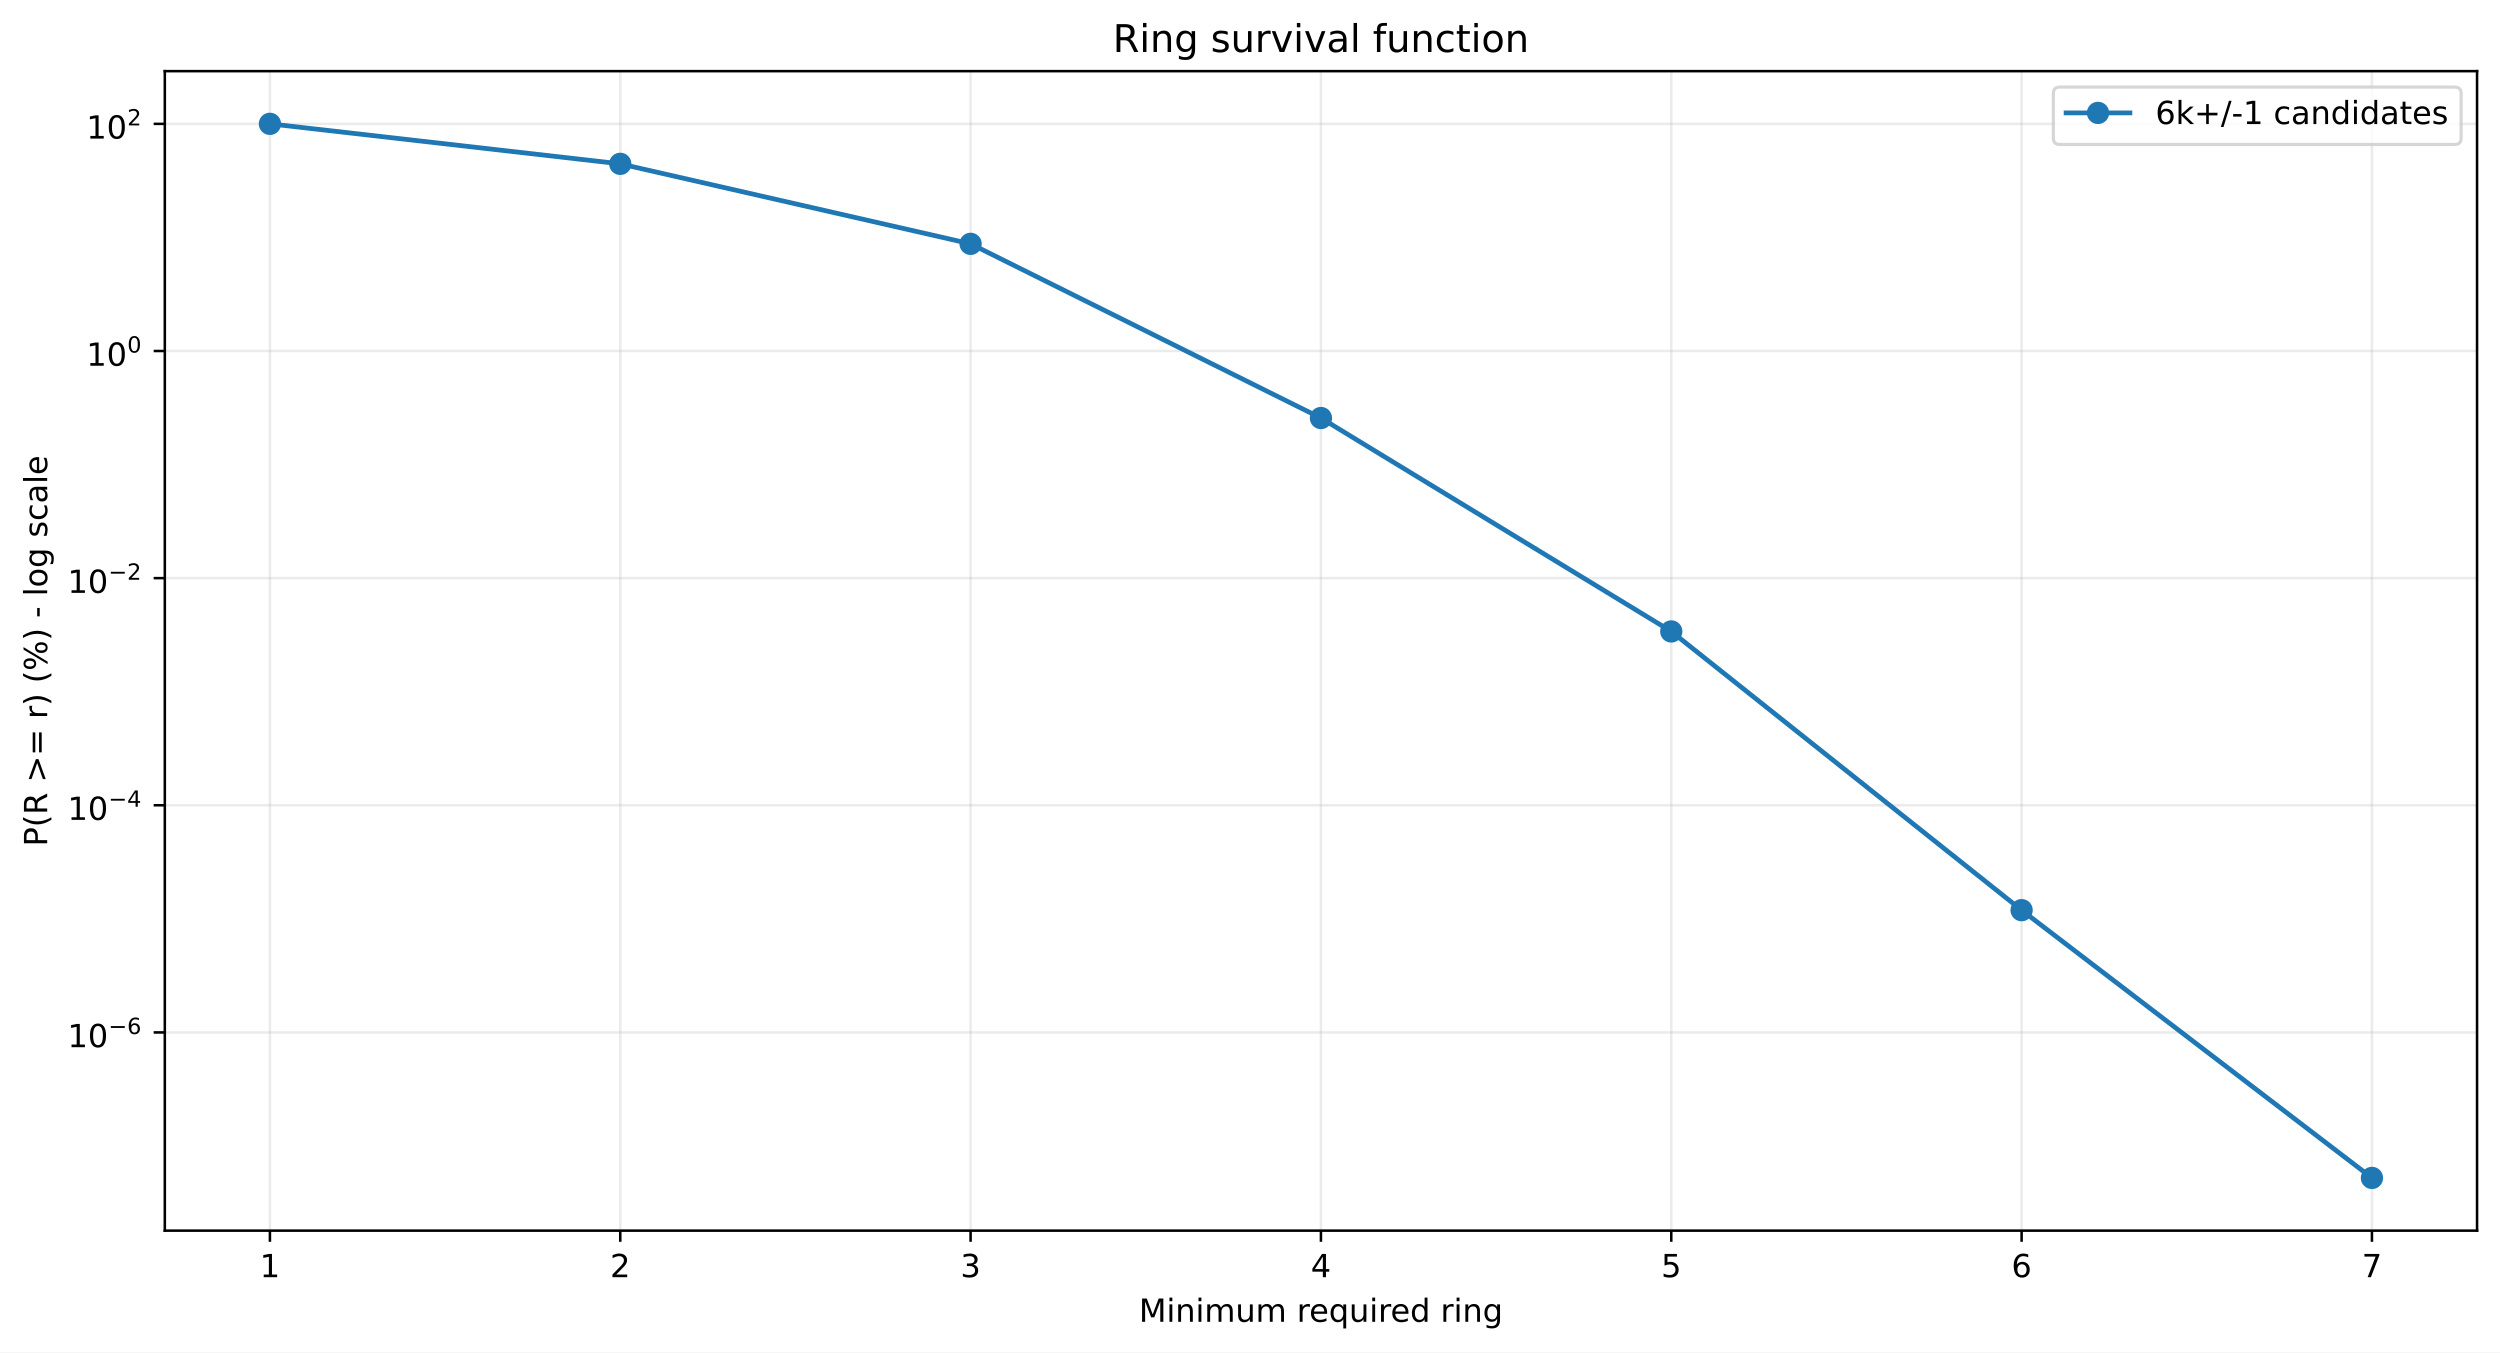
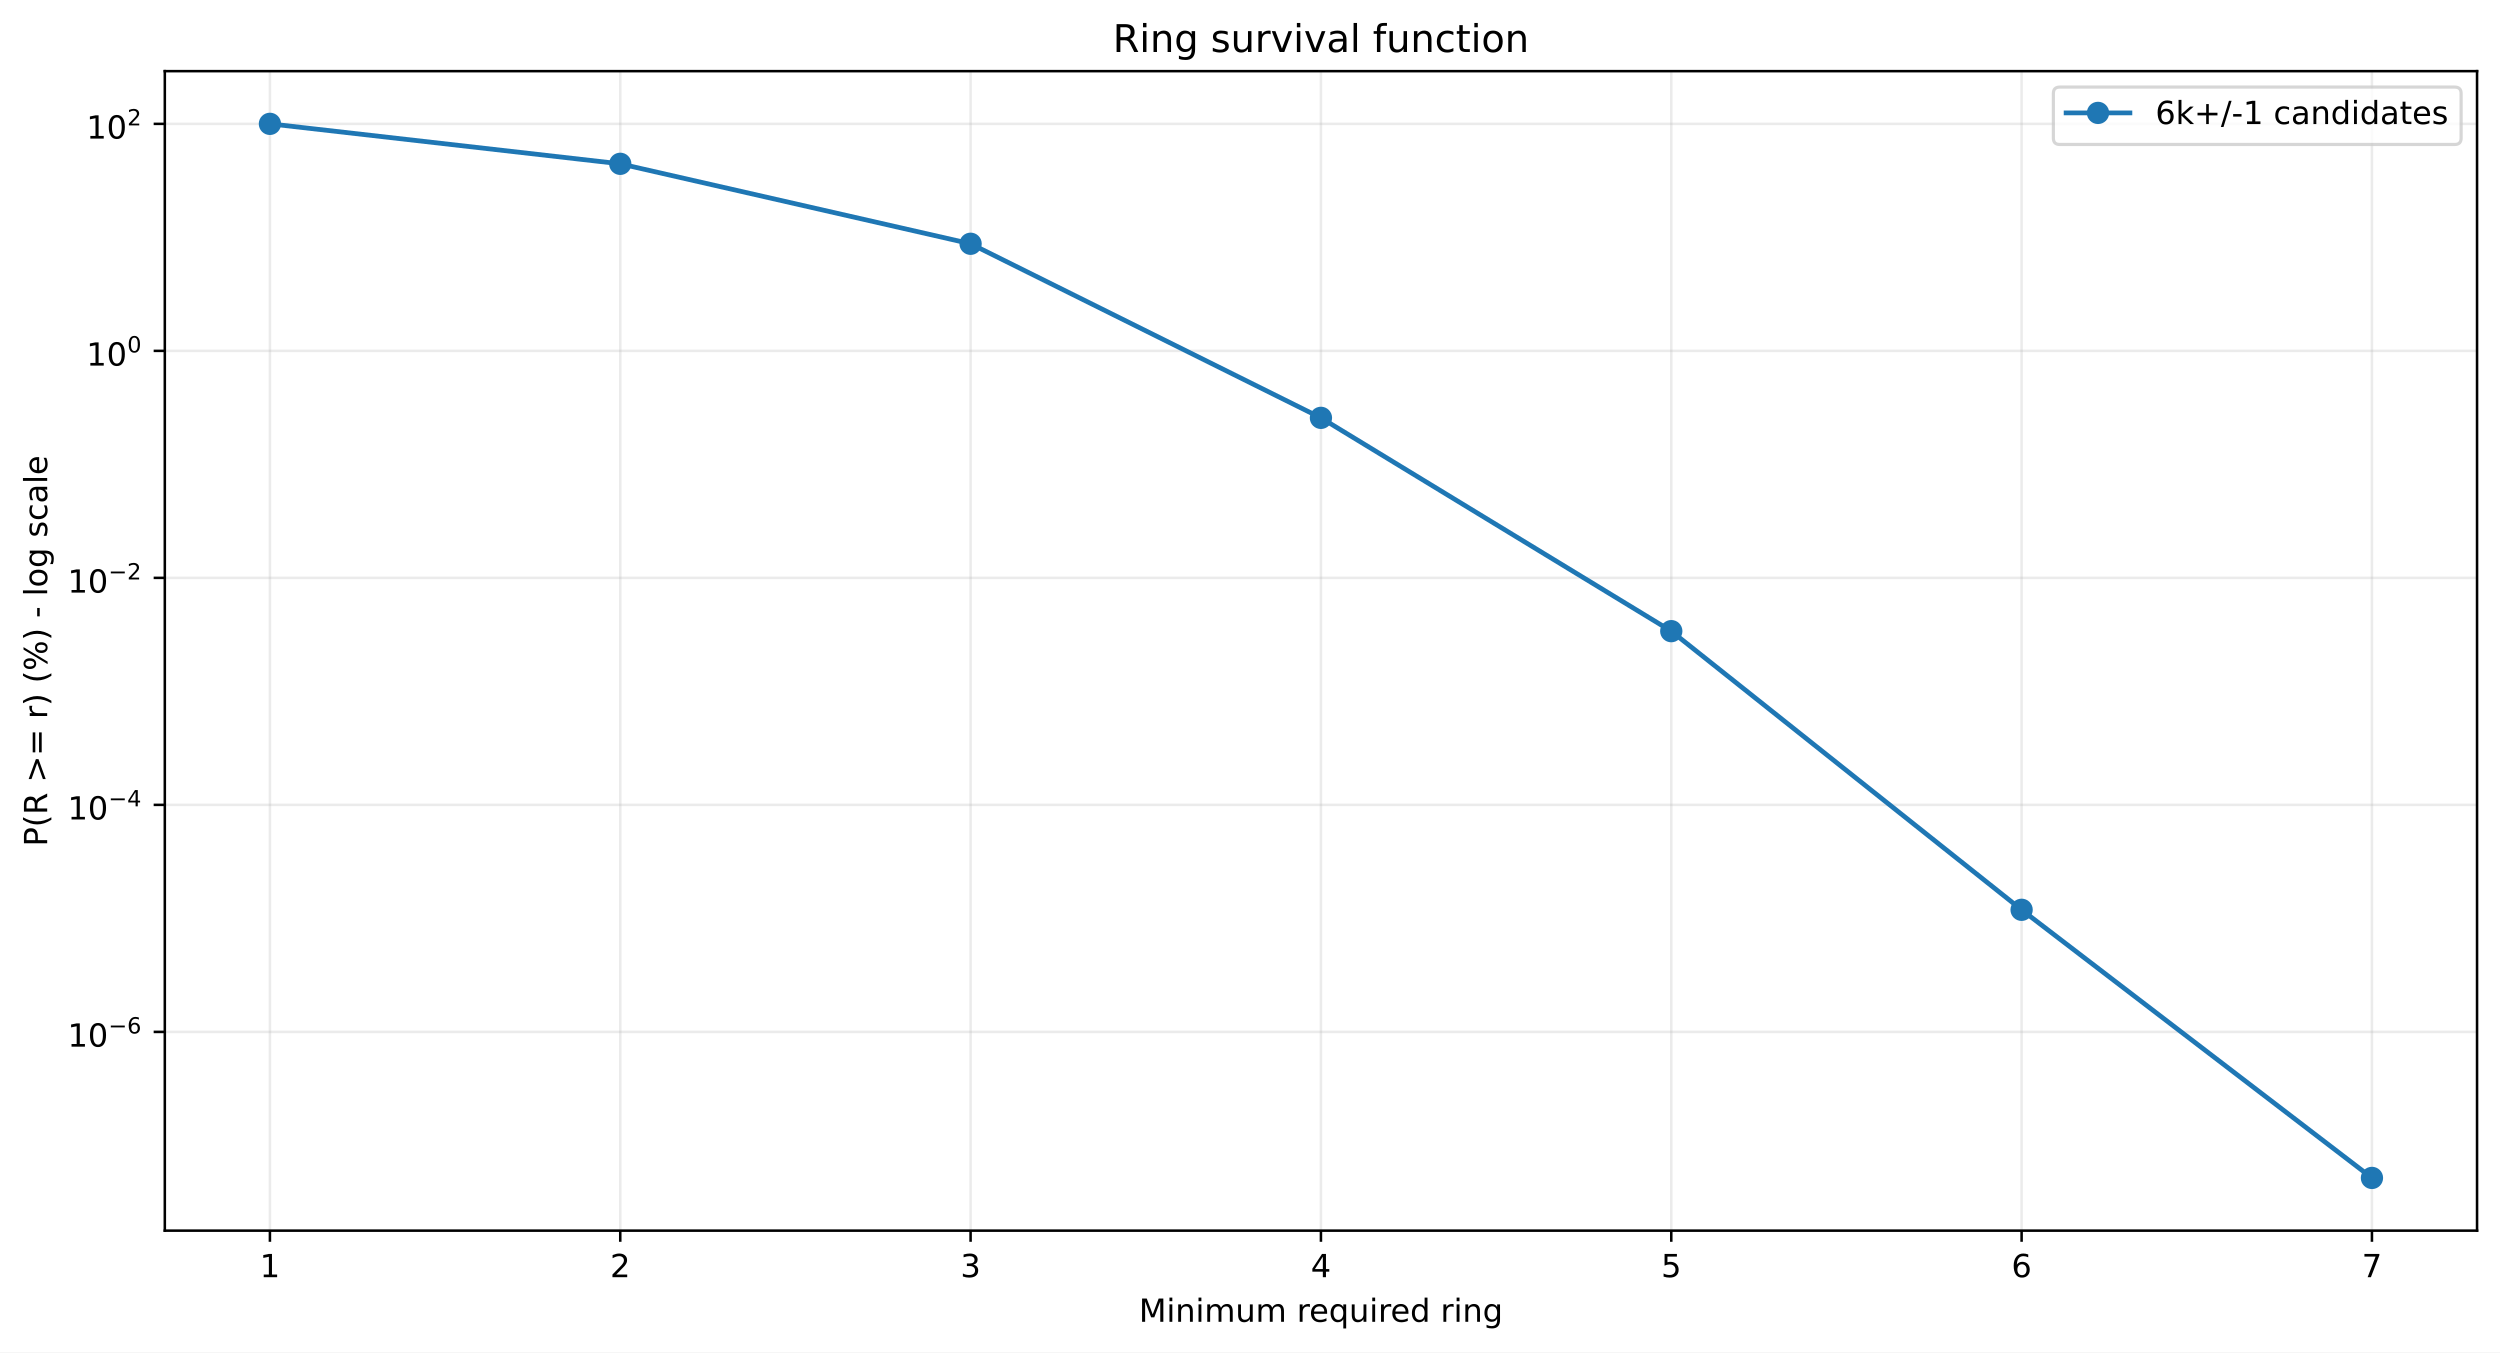
<svg xmlns="http://www.w3.org/2000/svg" xmlns:xlink="http://www.w3.org/1999/xlink" width="784.218pt" height="424.237pt" viewBox="0 0 784.218 424.237" version="1.1">
  <defs>
    <style type="text/css">*{stroke-linejoin: round; stroke-linecap: butt}</style>
  </defs>
  <g id="figure_1">
    <g id="patch_1">
      <path d="M 0 424.237  L 784.218 424.237  L 784.218 0  L 0 0  z " style="fill: #ffffff" />
    </g>
    <g id="axes_1">
      <g id="patch_2">
        <path d="M 51.701 386.036  L 777.018 386.036  L 777.018 22.318  L 51.701 22.318  z " style="fill: #ffffff" />
      </g>
      <g id="matplotlib.axis_1">
        <g id="xtick_1">
          <g id="line2d_1">
-             <path d="M 84.67 386.036  L 84.67 22.318  " clip-path="url(#p060fd93283)" style="fill: none; stroke: #b0b0b0; stroke-opacity: 0.25; stroke-width: 0.8; stroke-linecap: square" />
+             <path d="M 84.67 386.036  L 84.67 22.318  " clip-path="url(#pa6b43a6f61)" style="fill: none; stroke: #b0b0b0; stroke-opacity: 0.25; stroke-width: 0.8; stroke-linecap: square" />
          </g>
          <g id="line2d_2">
            <defs>
-               <path id="mb13bc6199c" d="M 0 0  L 0 3.5  " style="stroke: #000000; stroke-width: 0.8" />
+               <path id="mc4dcade155" d="M 0 0  L 0 3.5  " style="stroke: #000000; stroke-width: 0.8" />
            </defs>
            <g>
-               <use xlink:href="#mb13bc6199c" x="84.67" y="386.036" style="stroke: #000000; stroke-width: 0.8" />
+               <use xlink:href="#mc4dcade155" x="84.67" y="386.036" style="stroke: #000000; stroke-width: 0.8" />
            </g>
          </g>
          <g id="text_1">
            <g transform="translate(81.48852 400.6334) scale(0.1 -0.1)">
              <defs>
                <path id="DejaVuSans-14" d="M 794 531  L 1825 531  L 1825 4091  L 703 3866  L 703 4441  L 1819 4666  L 2450 4666  L 2450 531  L 3481 531  L 3481 0  L 794 0  L 794 531  z " transform="scale(0.015625)" />
              </defs>
              <use xlink:href="#DejaVuSans-14" />
            </g>
          </g>
        </g>
        <g id="xtick_2">
          <g id="line2d_3">
-             <path d="M 194.566 386.036  L 194.566 22.318  " clip-path="url(#p060fd93283)" style="fill: none; stroke: #b0b0b0; stroke-opacity: 0.25; stroke-width: 0.8; stroke-linecap: square" />
+             <path d="M 194.566 386.036  L 194.566 22.318  " clip-path="url(#pa6b43a6f61)" style="fill: none; stroke: #b0b0b0; stroke-opacity: 0.25; stroke-width: 0.8; stroke-linecap: square" />
          </g>
          <g id="line2d_4">
            <g>
-               <use xlink:href="#mb13bc6199c" x="194.566" y="386.036" style="stroke: #000000; stroke-width: 0.8" />
+               <use xlink:href="#mc4dcade155" x="194.566" y="386.036" style="stroke: #000000; stroke-width: 0.8" />
            </g>
          </g>
          <g id="text_2">
            <g transform="translate(191.3851 400.6334) scale(0.1 -0.1)">
              <defs>
                <path id="DejaVuSans-15" d="M 1228 531  L 3431 531  L 3431 0  L 469 0  L 469 531  Q 828 903 1448 1529  Q 2069 2156 2228 2338  Q 2531 2678 2651 2914  Q 2772 3150 2772 3378  Q 2772 3750 2511 3984  Q 2250 4219 1831 4219  Q 1534 4219 1204 4116  Q 875 4013 500 3803  L 500 4441  Q 881 4594 1212 4672  Q 1544 4750 1819 4750  Q 2544 4750 2975 4387  Q 3406 4025 3406 3419  Q 3406 3131 3298 2873  Q 3191 2616 2906 2266  Q 2828 2175 2409 1742  Q 1991 1309 1228 531  z " transform="scale(0.015625)" />
              </defs>
              <use xlink:href="#DejaVuSans-15" />
            </g>
          </g>
        </g>
        <g id="xtick_3">
          <g id="line2d_5">
-             <path d="M 304.463 386.036  L 304.463 22.318  " clip-path="url(#p060fd93283)" style="fill: none; stroke: #b0b0b0; stroke-opacity: 0.25; stroke-width: 0.8; stroke-linecap: square" />
+             <path d="M 304.463 386.036  L 304.463 22.318  " clip-path="url(#pa6b43a6f61)" style="fill: none; stroke: #b0b0b0; stroke-opacity: 0.25; stroke-width: 0.8; stroke-linecap: square" />
          </g>
          <g id="line2d_6">
            <g>
-               <use xlink:href="#mb13bc6199c" x="304.463" y="386.036" style="stroke: #000000; stroke-width: 0.8" />
+               <use xlink:href="#mc4dcade155" x="304.463" y="386.036" style="stroke: #000000; stroke-width: 0.8" />
            </g>
          </g>
          <g id="text_3">
            <g transform="translate(301.2817 400.6334) scale(0.1 -0.1)">
              <defs>
                <path id="DejaVuSans-16" d="M 2597 2516  Q 3050 2419 3304 2112  Q 3559 1806 3559 1356  Q 3559 666 3084 287  Q 2609 -91 1734 -91  Q 1441 -91 1130 -33  Q 819 25 488 141  L 488 750  Q 750 597 1062 519  Q 1375 441 1716 441  Q 2309 441 2620 675  Q 2931 909 2931 1356  Q 2931 1769 2642 2001  Q 2353 2234 1838 2234  L 1294 2234  L 1294 2753  L 1863 2753  Q 2328 2753 2575 2939  Q 2822 3125 2822 3475  Q 2822 3834 2567 4026  Q 2313 4219 1838 4219  Q 1578 4219 1281 4162  Q 984 4106 628 3988  L 628 4550  Q 988 4650 1302 4700  Q 1616 4750 1894 4750  Q 2613 4750 3031 4423  Q 3450 4097 3450 3541  Q 3450 3153 3228 2886  Q 3006 2619 2597 2516  z " transform="scale(0.015625)" />
              </defs>
              <use xlink:href="#DejaVuSans-16" />
            </g>
          </g>
        </g>
        <g id="xtick_4">
          <g id="line2d_7">
-             <path d="M 414.36 386.036  L 414.36 22.318  " clip-path="url(#p060fd93283)" style="fill: none; stroke: #b0b0b0; stroke-opacity: 0.25; stroke-width: 0.8; stroke-linecap: square" />
+             <path d="M 414.36 386.036  L 414.36 22.318  " clip-path="url(#pa6b43a6f61)" style="fill: none; stroke: #b0b0b0; stroke-opacity: 0.25; stroke-width: 0.8; stroke-linecap: square" />
          </g>
          <g id="line2d_8">
            <g>
-               <use xlink:href="#mb13bc6199c" x="414.36" y="386.036" style="stroke: #000000; stroke-width: 0.8" />
+               <use xlink:href="#mc4dcade155" x="414.36" y="386.036" style="stroke: #000000; stroke-width: 0.8" />
            </g>
          </g>
          <g id="text_4">
            <g transform="translate(411.1784 400.6334) scale(0.1 -0.1)">
              <defs>
                <path id="DejaVuSans-17" d="M 2419 4116  L 825 1625  L 2419 1625  L 2419 4116  z M 2253 4666  L 3047 4666  L 3047 1625  L 3713 1625  L 3713 1100  L 3047 1100  L 3047 0  L 2419 0  L 2419 1100  L 313 1100  L 313 1709  L 2253 4666  z " transform="scale(0.015625)" />
              </defs>
              <use xlink:href="#DejaVuSans-17" />
            </g>
          </g>
        </g>
        <g id="xtick_5">
          <g id="line2d_9">
-             <path d="M 524.256 386.036  L 524.256 22.318  " clip-path="url(#p060fd93283)" style="fill: none; stroke: #b0b0b0; stroke-opacity: 0.25; stroke-width: 0.8; stroke-linecap: square" />
+             <path d="M 524.256 386.036  L 524.256 22.318  " clip-path="url(#pa6b43a6f61)" style="fill: none; stroke: #b0b0b0; stroke-opacity: 0.25; stroke-width: 0.8; stroke-linecap: square" />
          </g>
          <g id="line2d_10">
            <g>
-               <use xlink:href="#mb13bc6199c" x="524.256" y="386.036" style="stroke: #000000; stroke-width: 0.8" />
+               <use xlink:href="#mc4dcade155" x="524.256" y="386.036" style="stroke: #000000; stroke-width: 0.8" />
            </g>
          </g>
          <g id="text_5">
            <g transform="translate(521.075 400.6334) scale(0.1 -0.1)">
              <defs>
                <path id="DejaVuSans-18" d="M 691 4666  L 3169 4666  L 3169 4134  L 1269 4134  L 1269 2991  Q 1406 3038 1543 3061  Q 1681 3084 1819 3084  Q 2600 3084 3056 2656  Q 3513 2228 3513 1497  Q 3513 744 3044 326  Q 2575 -91 1722 -91  Q 1428 -91 1123 -41  Q 819 9 494 109  L 494 744  Q 775 591 1075 516  Q 1375 441 1709 441  Q 2250 441 2565 725  Q 2881 1009 2881 1497  Q 2881 1984 2565 2268  Q 2250 2553 1709 2553  Q 1456 2553 1204 2497  Q 953 2441 691 2322  L 691 4666  z " transform="scale(0.015625)" />
              </defs>
              <use xlink:href="#DejaVuSans-18" />
            </g>
          </g>
        </g>
        <g id="xtick_6">
          <g id="line2d_11">
-             <path d="M 634.153 386.036  L 634.153 22.318  " clip-path="url(#p060fd93283)" style="fill: none; stroke: #b0b0b0; stroke-opacity: 0.25; stroke-width: 0.8; stroke-linecap: square" />
+             <path d="M 634.153 386.036  L 634.153 22.318  " clip-path="url(#pa6b43a6f61)" style="fill: none; stroke: #b0b0b0; stroke-opacity: 0.25; stroke-width: 0.8; stroke-linecap: square" />
          </g>
          <g id="line2d_12">
            <g>
-               <use xlink:href="#mb13bc6199c" x="634.153" y="386.036" style="stroke: #000000; stroke-width: 0.8" />
+               <use xlink:href="#mc4dcade155" x="634.153" y="386.036" style="stroke: #000000; stroke-width: 0.8" />
            </g>
          </g>
          <g id="text_6">
            <g transform="translate(630.9716 400.6334) scale(0.1 -0.1)">
              <defs>
                <path id="DejaVuSans-19" d="M 2113 2584  Q 1688 2584 1439 2293  Q 1191 2003 1191 1497  Q 1191 994 1439 701  Q 1688 409 2113 409  Q 2538 409 2786 701  Q 3034 994 3034 1497  Q 3034 2003 2786 2293  Q 2538 2584 2113 2584  z M 3366 4563  L 3366 3988  Q 3128 4100 2886 4159  Q 2644 4219 2406 4219  Q 1781 4219 1451 3797  Q 1122 3375 1075 2522  Q 1259 2794 1537 2939  Q 1816 3084 2150 3084  Q 2853 3084 3261 2657  Q 3669 2231 3669 1497  Q 3669 778 3244 343  Q 2819 -91 2113 -91  Q 1303 -91 875 529  Q 447 1150 447 2328  Q 447 3434 972 4092  Q 1497 4750 2381 4750  Q 2619 4750 2861 4703  Q 3103 4656 3366 4563  z " transform="scale(0.015625)" />
              </defs>
              <use xlink:href="#DejaVuSans-19" />
            </g>
          </g>
        </g>
        <g id="xtick_7">
          <g id="line2d_13">
-             <path d="M 744.049 386.036  L 744.049 22.318  " clip-path="url(#p060fd93283)" style="fill: none; stroke: #b0b0b0; stroke-opacity: 0.25; stroke-width: 0.8; stroke-linecap: square" />
+             <path d="M 744.049 386.036  L 744.049 22.318  " clip-path="url(#pa6b43a6f61)" style="fill: none; stroke: #b0b0b0; stroke-opacity: 0.25; stroke-width: 0.8; stroke-linecap: square" />
          </g>
          <g id="line2d_14">
            <g>
-               <use xlink:href="#mb13bc6199c" x="744.049" y="386.036" style="stroke: #000000; stroke-width: 0.8" />
+               <use xlink:href="#mc4dcade155" x="744.049" y="386.036" style="stroke: #000000; stroke-width: 0.8" />
            </g>
          </g>
          <g id="text_7">
            <g transform="translate(740.8682 400.6334) scale(0.1 -0.1)">
              <defs>
                <path id="DejaVuSans-1a" d="M 525 4666  L 3525 4666  L 3525 4397  L 1831 0  L 1172 0  L 2766 4134  L 525 4134  L 525 4666  z " transform="scale(0.015625)" />
              </defs>
              <use xlink:href="#DejaVuSans-1a" />
            </g>
          </g>
        </g>
        <g id="text_8">
          <g transform="translate(357.2737 414.6342) scale(0.1 -0.1)">
            <defs>
              <path id="DejaVuSans-30" d="M 628 4666  L 1569 4666  L 2759 1491  L 3956 4666  L 4897 4666  L 4897 0  L 4281 0  L 4281 4097  L 3078 897  L 2444 897  L 1241 4097  L 1241 0  L 628 0  L 628 4666  z " transform="scale(0.015625)" />
              <path id="DejaVuSans-4c" d="M 603 3500  L 1178 3500  L 1178 0  L 603 0  L 603 3500  z M 603 4863  L 1178 4863  L 1178 4134  L 603 4134  L 603 4863  z " transform="scale(0.015625)" />
              <path id="DejaVuSans-51" d="M 3513 2113  L 3513 0  L 2938 0  L 2938 2094  Q 2938 2591 2744 2837  Q 2550 3084 2163 3084  Q 1697 3084 1428 2787  Q 1159 2491 1159 1978  L 1159 0  L 581 0  L 581 3500  L 1159 3500  L 1159 2956  Q 1366 3272 1645 3428  Q 1925 3584 2291 3584  Q 2894 3584 3203 3211  Q 3513 2838 3513 2113  z " transform="scale(0.015625)" />
              <path id="DejaVuSans-50" d="M 3328 2828  Q 3544 3216 3844 3400  Q 4144 3584 4550 3584  Q 5097 3584 5394 3201  Q 5691 2819 5691 2113  L 5691 0  L 5113 0  L 5113 2094  Q 5113 2597 4934 2840  Q 4756 3084 4391 3084  Q 3944 3084 3684 2787  Q 3425 2491 3425 1978  L 3425 0  L 2847 0  L 2847 2094  Q 2847 2600 2669 2842  Q 2491 3084 2119 3084  Q 1678 3084 1418 2786  Q 1159 2488 1159 1978  L 1159 0  L 581 0  L 581 3500  L 1159 3500  L 1159 2956  Q 1356 3278 1631 3431  Q 1906 3584 2284 3584  Q 2666 3584 2933 3390  Q 3200 3197 3328 2828  z " transform="scale(0.015625)" />
              <path id="DejaVuSans-58" d="M 544 1381  L 544 3500  L 1119 3500  L 1119 1403  Q 1119 906 1312 657  Q 1506 409 1894 409  Q 2359 409 2629 706  Q 2900 1003 2900 1516  L 2900 3500  L 3475 3500  L 3475 0  L 2900 0  L 2900 538  Q 2691 219 2414 64  Q 2138 -91 1772 -91  Q 1169 -91 856 284  Q 544 659 544 1381  z M 1991 3584  L 1991 3584  z " transform="scale(0.015625)" />
              <path id="DejaVuSans-3" transform="scale(0.015625)" />
              <path id="DejaVuSans-55" d="M 2631 2963  Q 2534 3019 2420 3045  Q 2306 3072 2169 3072  Q 1681 3072 1420 2755  Q 1159 2438 1159 1844  L 1159 0  L 581 0  L 581 3500  L 1159 3500  L 1159 2956  Q 1341 3275 1631 3429  Q 1922 3584 2338 3584  Q 2397 3584 2469 3576  Q 2541 3569 2628 3553  L 2631 2963  z " transform="scale(0.015625)" />
              <path id="DejaVuSans-48" d="M 3597 1894  L 3597 1613  L 953 1613  Q 991 1019 1311 708  Q 1631 397 2203 397  Q 2534 397 2845 478  Q 3156 559 3463 722  L 3463 178  Q 3153 47 2828 -22  Q 2503 -91 2169 -91  Q 1331 -91 842 396  Q 353 884 353 1716  Q 353 2575 817 3079  Q 1281 3584 2069 3584  Q 2775 3584 3186 3129  Q 3597 2675 3597 1894  z M 3022 2063  Q 3016 2534 2758 2815  Q 2500 3097 2075 3097  Q 1594 3097 1305 2825  Q 1016 2553 972 2059  L 3022 2063  z " transform="scale(0.015625)" />
              <path id="DejaVuSans-54" d="M 947 1747  Q 947 1113 1208 752  Q 1469 391 1925 391  Q 2381 391 2643 752  Q 2906 1113 2906 1747  Q 2906 2381 2643 2742  Q 2381 3103 1925 3103  Q 1469 3103 1208 2742  Q 947 2381 947 1747  z M 2906 525  Q 2725 213 2448 61  Q 2172 -91 1784 -91  Q 1150 -91 751 415  Q 353 922 353 1747  Q 353 2572 751 3078  Q 1150 3584 1784 3584  Q 2172 3584 2448 3432  Q 2725 3281 2906 2969  L 2906 3500  L 3481 3500  L 3481 -1331  L 2906 -1331  L 2906 525  z " transform="scale(0.015625)" />
              <path id="DejaVuSans-47" d="M 2906 2969  L 2906 4863  L 3481 4863  L 3481 0  L 2906 0  L 2906 525  Q 2725 213 2448 61  Q 2172 -91 1784 -91  Q 1150 -91 751 415  Q 353 922 353 1747  Q 353 2572 751 3078  Q 1150 3584 1784 3584  Q 2172 3584 2448 3432  Q 2725 3281 2906 2969  z M 947 1747  Q 947 1113 1208 752  Q 1469 391 1925 391  Q 2381 391 2643 752  Q 2906 1113 2906 1747  Q 2906 2381 2643 2742  Q 2381 3103 1925 3103  Q 1469 3103 1208 2742  Q 947 2381 947 1747  z " transform="scale(0.015625)" />
              <path id="DejaVuSans-4a" d="M 2906 1791  Q 2906 2416 2648 2759  Q 2391 3103 1925 3103  Q 1463 3103 1205 2759  Q 947 2416 947 1791  Q 947 1169 1205 825  Q 1463 481 1925 481  Q 2391 481 2648 825  Q 2906 1169 2906 1791  z M 3481 434  Q 3481 -459 3084 -895  Q 2688 -1331 1869 -1331  Q 1566 -1331 1297 -1286  Q 1028 -1241 775 -1147  L 775 -588  Q 1028 -725 1275 -790  Q 1522 -856 1778 -856  Q 2344 -856 2625 -561  Q 2906 -266 2906 331  L 2906 616  Q 2728 306 2450 153  Q 2172 0 1784 0  Q 1141 0 747 490  Q 353 981 353 1791  Q 353 2603 747 3093  Q 1141 3584 1784 3584  Q 2172 3584 2450 3431  Q 2728 3278 2906 2969  L 2906 3500  L 3481 3500  L 3481 434  z " transform="scale(0.015625)" />
            </defs>
            <use xlink:href="#DejaVuSans-30" />
            <use xlink:href="#DejaVuSans-4c" transform="translate(86.28125 0)" />
            <use xlink:href="#DejaVuSans-51" transform="translate(114.0625 0)" />
            <use xlink:href="#DejaVuSans-4c" transform="translate(177.4375 0)" />
            <use xlink:href="#DejaVuSans-50" transform="translate(205.2188 0)" />
            <use xlink:href="#DejaVuSans-58" transform="translate(302.625 0)" />
            <use xlink:href="#DejaVuSans-50" transform="translate(366 0)" />
            <use xlink:href="#DejaVuSans-3" transform="translate(463.4062 0)" />
            <use xlink:href="#DejaVuSans-55" transform="translate(495.1875 0)" />
            <use xlink:href="#DejaVuSans-48" transform="translate(534.0938 0)" />
            <use xlink:href="#DejaVuSans-54" transform="translate(595.625 0)" />
            <use xlink:href="#DejaVuSans-58" transform="translate(659.1094 0)" />
            <use xlink:href="#DejaVuSans-4c" transform="translate(722.4844 0)" />
            <use xlink:href="#DejaVuSans-55" transform="translate(750.2656 0)" />
            <use xlink:href="#DejaVuSans-48" transform="translate(789.1719 0)" />
            <use xlink:href="#DejaVuSans-47" transform="translate(850.7031 0)" />
            <use xlink:href="#DejaVuSans-3" transform="translate(914.1875 0)" />
            <use xlink:href="#DejaVuSans-55" transform="translate(945.9688 0)" />
            <use xlink:href="#DejaVuSans-4c" transform="translate(987.0781 0)" />
            <use xlink:href="#DejaVuSans-51" transform="translate(1014.859 0)" />
            <use xlink:href="#DejaVuSans-4a" transform="translate(1078.234 0)" />
          </g>
        </g>
      </g>
      <g id="matplotlib.axis_2">
        <g id="ytick_1">
          <g id="line2d_15">
-             <path d="M 51.701 323.861  L 777.018 323.861  " clip-path="url(#p060fd93283)" style="fill: none; stroke: #b0b0b0; stroke-opacity: 0.25; stroke-width: 0.8; stroke-linecap: square" />
+             <path d="M 51.701 323.693  L 777.018 323.693  " clip-path="url(#pa6b43a6f61)" style="fill: none; stroke: #b0b0b0; stroke-opacity: 0.25; stroke-width: 0.8; stroke-linecap: square" />
          </g>
          <g id="line2d_16">
            <defs>
-               <path id="m1a08619569" d="M 0 0  L -3.5 0  " style="stroke: #000000; stroke-width: 0.8" />
+               <path id="m301fe1c6c3" d="M 0 0  L -3.5 0  " style="stroke: #000000; stroke-width: 0.8" />
            </defs>
            <g>
-               <use xlink:href="#m1a08619569" x="51.701" y="323.861" style="stroke: #000000; stroke-width: 0.8" />
+               <use xlink:href="#m301fe1c6c3" x="51.701" y="323.693" style="stroke: #000000; stroke-width: 0.8" />
            </g>
          </g>
          <g id="text_9">
-             <g transform="translate(21.20078 328.5609) scale(0.1 -0.1)">
+             <g transform="translate(21.20078 328.3931) scale(0.1 -0.1)">
              <defs>
                <path id="DejaVuSans-13" d="M 2034 4250  Q 1547 4250 1301 3770  Q 1056 3291 1056 2328  Q 1056 1369 1301 889  Q 1547 409 2034 409  Q 2525 409 2770 889  Q 3016 1369 3016 2328  Q 3016 3291 2770 3770  Q 2525 4250 2034 4250  z M 2034 4750  Q 2819 4750 3233 4129  Q 3647 3509 3647 2328  Q 3647 1150 3233 529  Q 2819 -91 2034 -91  Q 1250 -91 836 529  Q 422 1150 422 2328  Q 422 3509 836 4129  Q 1250 4750 2034 4750  z " transform="scale(0.015625)" />
                <path id="DejaVuSans-c9c" d="M 678 2272  L 4684 2272  L 4684 1741  L 678 1741  L 678 2272  z " transform="scale(0.015625)" />
              </defs>
              <use xlink:href="#DejaVuSans-14" transform="translate(0 0.746875)" />
              <use xlink:href="#DejaVuSans-13" transform="translate(63.62305 0.746875)" />
              <use xlink:href="#DejaVuSans-c9c" transform="translate(128.2031 42.04688) scale(0.7)" />
              <use xlink:href="#DejaVuSans-19" transform="translate(186.8555 42.04688) scale(0.7)" />
            </g>
          </g>
        </g>
        <g id="ytick_2">
          <g id="line2d_17">
-             <path d="M 51.701 252.608  L 777.018 252.608  " clip-path="url(#p060fd93283)" style="fill: none; stroke: #b0b0b0; stroke-opacity: 0.25; stroke-width: 0.8; stroke-linecap: square" />
+             <path d="M 51.701 252.483  L 777.018 252.483  " clip-path="url(#pa6b43a6f61)" style="fill: none; stroke: #b0b0b0; stroke-opacity: 0.25; stroke-width: 0.8; stroke-linecap: square" />
          </g>
          <g id="line2d_18">
            <g>
-               <use xlink:href="#m1a08619569" x="51.701" y="252.608" style="stroke: #000000; stroke-width: 0.8" />
+               <use xlink:href="#m301fe1c6c3" x="51.701" y="252.483" style="stroke: #000000; stroke-width: 0.8" />
            </g>
          </g>
          <g id="text_10">
-             <g transform="translate(21.20078 257.2583) scale(0.1 -0.1)">
+             <g transform="translate(21.20078 257.1325) scale(0.1 -0.1)">
              <use xlink:href="#DejaVuSans-14" transform="translate(0 0.665625)" />
              <use xlink:href="#DejaVuSans-13" transform="translate(63.62305 0.665625)" />
              <use xlink:href="#DejaVuSans-c9c" transform="translate(128.2031 41.96563) scale(0.7)" />
              <use xlink:href="#DejaVuSans-17" transform="translate(186.8555 41.96563) scale(0.7)" />
            </g>
          </g>
        </g>
        <g id="ytick_3">
          <g id="line2d_19">
-             <path d="M 51.701 181.356  L 777.018 181.356  " clip-path="url(#p060fd93283)" style="fill: none; stroke: #b0b0b0; stroke-opacity: 0.25; stroke-width: 0.8; stroke-linecap: square" />
+             <path d="M 51.701 181.272  L 777.018 181.272  " clip-path="url(#pa6b43a6f61)" style="fill: none; stroke: #b0b0b0; stroke-opacity: 0.25; stroke-width: 0.8; stroke-linecap: square" />
          </g>
          <g id="line2d_20">
            <g>
-               <use xlink:href="#m1a08619569" x="51.701" y="181.356" style="stroke: #000000; stroke-width: 0.8" />
+               <use xlink:href="#m301fe1c6c3" x="51.701" y="181.272" style="stroke: #000000; stroke-width: 0.8" />
            </g>
          </g>
          <g id="text_11">
-             <g transform="translate(21.20078 186.0558) scale(0.1 -0.1)">
+             <g transform="translate(21.20078 185.9719) scale(0.1 -0.1)">
              <use xlink:href="#DejaVuSans-14" transform="translate(0 0.746875)" />
              <use xlink:href="#DejaVuSans-13" transform="translate(63.62305 0.746875)" />
              <use xlink:href="#DejaVuSans-c9c" transform="translate(128.2031 42.04688) scale(0.7)" />
              <use xlink:href="#DejaVuSans-15" transform="translate(186.8555 42.04688) scale(0.7)" />
            </g>
          </g>
        </g>
        <g id="ytick_4">
          <g id="line2d_21">
-             <path d="M 51.701 110.103  L 777.018 110.103  " clip-path="url(#p060fd93283)" style="fill: none; stroke: #b0b0b0; stroke-opacity: 0.25; stroke-width: 0.8; stroke-linecap: square" />
+             <path d="M 51.701 110.061  L 777.018 110.061  " clip-path="url(#pa6b43a6f61)" style="fill: none; stroke: #b0b0b0; stroke-opacity: 0.25; stroke-width: 0.8; stroke-linecap: square" />
          </g>
          <g id="line2d_22">
            <g>
-               <use xlink:href="#m1a08619569" x="51.701" y="110.103" style="stroke: #000000; stroke-width: 0.8" />
+               <use xlink:href="#m301fe1c6c3" x="51.701" y="110.061" style="stroke: #000000; stroke-width: 0.8" />
            </g>
          </g>
          <g id="text_12">
-             <g transform="translate(27.10078 114.8033) scale(0.1 -0.1)">
+             <g transform="translate(27.10078 114.7613) scale(0.1 -0.1)">
              <use xlink:href="#DejaVuSans-14" transform="translate(0 0.746875)" />
              <use xlink:href="#DejaVuSans-13" transform="translate(63.62305 0.746875)" />
              <use xlink:href="#DejaVuSans-13" transform="translate(128.2031 42.04688) scale(0.7)" />
            </g>
          </g>
        </g>
        <g id="ytick_5">
          <g id="line2d_23">
-             <path d="M 51.701 38.851  L 777.018 38.851  " clip-path="url(#p060fd93283)" style="fill: none; stroke: #b0b0b0; stroke-opacity: 0.25; stroke-width: 0.8; stroke-linecap: square" />
+             <path d="M 51.701 38.851  L 777.018 38.851  " clip-path="url(#pa6b43a6f61)" style="fill: none; stroke: #b0b0b0; stroke-opacity: 0.25; stroke-width: 0.8; stroke-linecap: square" />
          </g>
          <g id="line2d_24">
            <g>
-               <use xlink:href="#m1a08619569" x="51.701" y="38.851" style="stroke: #000000; stroke-width: 0.8" />
+               <use xlink:href="#m301fe1c6c3" x="51.701" y="38.851" style="stroke: #000000; stroke-width: 0.8" />
            </g>
          </g>
          <g id="text_13">
            <g transform="translate(27.10078 43.55075) scale(0.1 -0.1)">
              <use xlink:href="#DejaVuSans-14" transform="translate(0 0.746875)" />
              <use xlink:href="#DejaVuSans-13" transform="translate(63.62305 0.746875)" />
              <use xlink:href="#DejaVuSans-15" transform="translate(128.2031 42.04688) scale(0.7)" />
            </g>
          </g>
        </g>
        <g id="text_14">
          <g transform="translate(14.79844 265.4996) rotate(-90) scale(0.1 -0.1)">
            <defs>
              <path id="DejaVuSans-33" d="M 1259 4147  L 1259 2394  L 2053 2394  Q 2494 2394 2734 2622  Q 2975 2850 2975 3272  Q 2975 3691 2734 3919  Q 2494 4147 2053 4147  L 1259 4147  z M 628 4666  L 2053 4666  Q 2838 4666 3239 4311  Q 3641 3956 3641 3272  Q 3641 2581 3239 2228  Q 2838 1875 2053 1875  L 1259 1875  L 1259 0  L 628 0  L 628 4666  z " transform="scale(0.015625)" />
              <path id="DejaVuSans-b" d="M 1984 4856  Q 1566 4138 1362 3434  Q 1159 2731 1159 2009  Q 1159 1288 1364 580  Q 1569 -128 1984 -844  L 1484 -844  Q 1016 -109 783 600  Q 550 1309 550 2009  Q 550 2706 781 3412  Q 1013 4119 1484 4856  L 1984 4856  z " transform="scale(0.015625)" />
              <path id="DejaVuSans-35" d="M 2841 2188  Q 3044 2119 3236 1894  Q 3428 1669 3622 1275  L 4263 0  L 3584 0  L 2988 1197  Q 2756 1666 2539 1819  Q 2322 1972 1947 1972  L 1259 1972  L 1259 0  L 628 0  L 628 4666  L 2053 4666  Q 2853 4666 3247 4331  Q 3641 3997 3641 3322  Q 3641 2881 3436 2590  Q 3231 2300 2841 2188  z M 1259 4147  L 1259 2491  L 2053 2491  Q 2509 2491 2742 2702  Q 2975 2913 2975 3322  Q 2975 3731 2742 3939  Q 2509 4147 2053 4147  L 1259 4147  z " transform="scale(0.015625)" />
              <path id="DejaVuSans-21" d="M 678 3150  L 678 3719  L 4684 2266  L 4684 1747  L 678 294  L 678 863  L 3897 2003  L 678 3150  z " transform="scale(0.015625)" />
              <path id="DejaVuSans-20" d="M 678 2906  L 4684 2906  L 4684 2381  L 678 2381  L 678 2906  z M 678 1631  L 4684 1631  L 4684 1100  L 678 1100  L 678 1631  z " transform="scale(0.015625)" />
              <path id="DejaVuSans-c" d="M 513 4856  L 1013 4856  Q 1481 4119 1714 3412  Q 1947 2706 1947 2009  Q 1947 1309 1714 600  Q 1481 -109 1013 -844  L 513 -844  Q 928 -128 1133 580  Q 1338 1288 1338 2009  Q 1338 2731 1133 3434  Q 928 4138 513 4856  z " transform="scale(0.015625)" />
              <path id="DejaVuSans-8" d="M 4653 2053  Q 4381 2053 4226 1822  Q 4072 1591 4072 1178  Q 4072 772 4226 539  Q 4381 306 4653 306  Q 4919 306 5073 539  Q 5228 772 5228 1178  Q 5228 1588 5073 1820  Q 4919 2053 4653 2053  z M 4653 2450  Q 5147 2450 5437 2106  Q 5728 1763 5728 1178  Q 5728 594 5436 251  Q 5144 -91 4653 -91  Q 4153 -91 3862 251  Q 3572 594 3572 1178  Q 3572 1766 3864 2108  Q 4156 2450 4653 2450  z M 1428 4353  Q 1159 4353 1004 4120  Q 850 3888 850 3481  Q 850 3069 1003 2837  Q 1156 2606 1428 2606  Q 1700 2606 1854 2837  Q 2009 3069 2009 3481  Q 2009 3884 1853 4118  Q 1697 4353 1428 4353  z M 4250 4750  L 4750 4750  L 1831 -91  L 1331 -91  L 4250 4750  z M 1428 4750  Q 1922 4750 2215 4408  Q 2509 4066 2509 3481  Q 2509 2891 2217 2550  Q 1925 2209 1428 2209  Q 931 2209 642 2551  Q 353 2894 353 3481  Q 353 4063 643 4406  Q 934 4750 1428 4750  z " transform="scale(0.015625)" />
              <path id="DejaVuSans-10" d="M 313 2009  L 1997 2009  L 1997 1497  L 313 1497  L 313 2009  z " transform="scale(0.015625)" />
              <path id="DejaVuSans-4f" d="M 603 4863  L 1178 4863  L 1178 0  L 603 0  L 603 4863  z " transform="scale(0.015625)" />
              <path id="DejaVuSans-52" d="M 1959 3097  Q 1497 3097 1228 2736  Q 959 2375 959 1747  Q 959 1119 1226 758  Q 1494 397 1959 397  Q 2419 397 2687 759  Q 2956 1122 2956 1747  Q 2956 2369 2687 2733  Q 2419 3097 1959 3097  z M 1959 3584  Q 2709 3584 3137 3096  Q 3566 2609 3566 1747  Q 3566 888 3137 398  Q 2709 -91 1959 -91  Q 1206 -91 779 398  Q 353 888 353 1747  Q 353 2609 779 3096  Q 1206 3584 1959 3584  z " transform="scale(0.015625)" />
              <path id="DejaVuSans-56" d="M 2834 3397  L 2834 2853  Q 2591 2978 2328 3040  Q 2066 3103 1784 3103  Q 1356 3103 1142 2972  Q 928 2841 928 2578  Q 928 2378 1081 2264  Q 1234 2150 1697 2047  L 1894 2003  Q 2506 1872 2764 1633  Q 3022 1394 3022 966  Q 3022 478 2636 193  Q 2250 -91 1575 -91  Q 1294 -91 989 -36  Q 684 19 347 128  L 347 722  Q 666 556 975 473  Q 1284 391 1588 391  Q 1994 391 2212 530  Q 2431 669 2431 922  Q 2431 1156 2273 1281  Q 2116 1406 1581 1522  L 1381 1569  Q 847 1681 609 1914  Q 372 2147 372 2553  Q 372 3047 722 3315  Q 1072 3584 1716 3584  Q 2034 3584 2315 3537  Q 2597 3491 2834 3397  z " transform="scale(0.015625)" />
              <path id="DejaVuSans-46" d="M 3122 3366  L 3122 2828  Q 2878 2963 2633 3030  Q 2388 3097 2138 3097  Q 1578 3097 1268 2742  Q 959 2388 959 1747  Q 959 1106 1268 751  Q 1578 397 2138 397  Q 2388 397 2633 464  Q 2878 531 3122 666  L 3122 134  Q 2881 22 2623 -34  Q 2366 -91 2075 -91  Q 1284 -91 818 406  Q 353 903 353 1747  Q 353 2603 823 3093  Q 1294 3584 2113 3584  Q 2378 3584 2631 3529  Q 2884 3475 3122 3366  z " transform="scale(0.015625)" />
              <path id="DejaVuSans-44" d="M 2194 1759  Q 1497 1759 1228 1600  Q 959 1441 959 1056  Q 959 750 1161 570  Q 1363 391 1709 391  Q 2188 391 2477 730  Q 2766 1069 2766 1631  L 2766 1759  L 2194 1759  z M 3341 1997  L 3341 0  L 2766 0  L 2766 531  Q 2569 213 2275 61  Q 1981 -91 1556 -91  Q 1019 -91 701 211  Q 384 513 384 1019  Q 384 1609 779 1909  Q 1175 2209 1959 2209  L 2766 2209  L 2766 2266  Q 2766 2663 2505 2880  Q 2244 3097 1772 3097  Q 1472 3097 1187 3025  Q 903 2953 641 2809  L 641 3341  Q 956 3463 1253 3523  Q 1550 3584 1831 3584  Q 2591 3584 2966 3190  Q 3341 2797 3341 1997  z " transform="scale(0.015625)" />
            </defs>
            <use xlink:href="#DejaVuSans-33" />
            <use xlink:href="#DejaVuSans-b" transform="translate(60.29688 0)" />
            <use xlink:href="#DejaVuSans-35" transform="translate(99.3125 0)" />
            <use xlink:href="#DejaVuSans-3" transform="translate(168.7969 0)" />
            <use xlink:href="#DejaVuSans-21" transform="translate(200.5781 0)" />
            <use xlink:href="#DejaVuSans-20" transform="translate(284.375 0)" />
            <use xlink:href="#DejaVuSans-3" transform="translate(368.1719 0)" />
            <use xlink:href="#DejaVuSans-55" transform="translate(399.9531 0)" />
            <use xlink:href="#DejaVuSans-c" transform="translate(441.0625 0)" />
            <use xlink:href="#DejaVuSans-3" transform="translate(480.0781 0)" />
            <use xlink:href="#DejaVuSans-b" transform="translate(511.8594 0)" />
            <use xlink:href="#DejaVuSans-8" transform="translate(550.875 0)" />
            <use xlink:href="#DejaVuSans-c" transform="translate(645.8906 0)" />
            <use xlink:href="#DejaVuSans-3" transform="translate(684.9062 0)" />
            <use xlink:href="#DejaVuSans-10" transform="translate(716.6875 0)" />
            <use xlink:href="#DejaVuSans-3" transform="translate(752.7656 0)" />
            <use xlink:href="#DejaVuSans-4f" transform="translate(784.5469 0)" />
            <use xlink:href="#DejaVuSans-52" transform="translate(812.3281 0)" />
            <use xlink:href="#DejaVuSans-4a" transform="translate(873.5156 0)" />
            <use xlink:href="#DejaVuSans-3" transform="translate(937 0)" />
            <use xlink:href="#DejaVuSans-56" transform="translate(968.7812 0)" />
            <use xlink:href="#DejaVuSans-46" transform="translate(1020.875 0)" />
            <use xlink:href="#DejaVuSans-44" transform="translate(1075.859 0)" />
            <use xlink:href="#DejaVuSans-4f" transform="translate(1137.141 0)" />
            <use xlink:href="#DejaVuSans-48" transform="translate(1164.922 0)" />
          </g>
        </g>
      </g>
      <g id="line2d_25">
-         <path d="M 84.67 38.851  L 194.566 51.398  L 304.463 76.491  L 414.36 131.131  L 524.256 198.077  L 634.153 285.508  L 744.049 369.503  " clip-path="url(#p060fd93283)" style="fill: none; stroke: #1f77b4; stroke-width: 1.5; stroke-linecap: square" />
+         <path d="M 84.67 38.851  L 194.566 51.39  L 304.463 76.469  L 414.36 131.077  L 524.256 197.985  L 634.153 285.394  L 744.049 369.503  " clip-path="url(#pa6b43a6f61)" style="fill: none; stroke: #1f77b4; stroke-width: 1.5; stroke-linecap: square" />
        <defs>
-           <path id="me3adbed81e" d="M 0 3  C 0.796 3 1.559 2.684 2.121 2.121  C 2.684 1.559 3 0.796 3 0  C 3 -0.796 2.684 -1.559 2.121 -2.121  C 1.559 -2.684 0.796 -3 0 -3  C -0.796 -3 -1.559 -2.684 -2.121 -2.121  C -2.684 -1.559 -3 -0.796 -3 0  C -3 0.796 -2.684 1.559 -2.121 2.121  C -1.559 2.684 -0.796 3 0 3  z " style="stroke: #1f77b4" />
+           <path id="mf8beea2c4c" d="M 0 3  C 0.796 3 1.559 2.684 2.121 2.121  C 2.684 1.559 3 0.796 3 0  C 3 -0.796 2.684 -1.559 2.121 -2.121  C 1.559 -2.684 0.796 -3 0 -3  C -0.796 -3 -1.559 -2.684 -2.121 -2.121  C -2.684 -1.559 -3 -0.796 -3 0  C -3 0.796 -2.684 1.559 -2.121 2.121  C -1.559 2.684 -0.796 3 0 3  z " style="stroke: #1f77b4" />
        </defs>
-         <g clip-path="url(#p060fd93283)">
-           <use xlink:href="#me3adbed81e" x="84.67" y="38.851" style="fill: #1f77b4; stroke: #1f77b4" />
-           <use xlink:href="#me3adbed81e" x="194.566" y="51.398" style="fill: #1f77b4; stroke: #1f77b4" />
-           <use xlink:href="#me3adbed81e" x="304.463" y="76.491" style="fill: #1f77b4; stroke: #1f77b4" />
-           <use xlink:href="#me3adbed81e" x="414.36" y="131.131" style="fill: #1f77b4; stroke: #1f77b4" />
-           <use xlink:href="#me3adbed81e" x="524.256" y="198.077" style="fill: #1f77b4; stroke: #1f77b4" />
-           <use xlink:href="#me3adbed81e" x="634.153" y="285.508" style="fill: #1f77b4; stroke: #1f77b4" />
-           <use xlink:href="#me3adbed81e" x="744.049" y="369.503" style="fill: #1f77b4; stroke: #1f77b4" />
+         <g clip-path="url(#pa6b43a6f61)">
+           <use xlink:href="#mf8beea2c4c" x="84.67" y="38.851" style="fill: #1f77b4; stroke: #1f77b4" />
+           <use xlink:href="#mf8beea2c4c" x="194.566" y="51.39" style="fill: #1f77b4; stroke: #1f77b4" />
+           <use xlink:href="#mf8beea2c4c" x="304.463" y="76.469" style="fill: #1f77b4; stroke: #1f77b4" />
+           <use xlink:href="#mf8beea2c4c" x="414.36" y="131.077" style="fill: #1f77b4; stroke: #1f77b4" />
+           <use xlink:href="#mf8beea2c4c" x="524.256" y="197.985" style="fill: #1f77b4; stroke: #1f77b4" />
+           <use xlink:href="#mf8beea2c4c" x="634.153" y="285.394" style="fill: #1f77b4; stroke: #1f77b4" />
+           <use xlink:href="#mf8beea2c4c" x="744.049" y="369.503" style="fill: #1f77b4; stroke: #1f77b4" />
        </g>
      </g>
      <g id="patch_3">
        <path d="M 51.701 386.036  L 51.701 22.318  " style="fill: none; stroke: #000000; stroke-width: 0.8; stroke-linejoin: miter; stroke-linecap: square" />
      </g>
      <g id="patch_4">
        <path d="M 777.018 386.036  L 777.018 22.318  " style="fill: none; stroke: #000000; stroke-width: 0.8; stroke-linejoin: miter; stroke-linecap: square" />
      </g>
      <g id="patch_5">
        <path d="M 51.701 386.036  L 777.018 386.036  " style="fill: none; stroke: #000000; stroke-width: 0.8; stroke-linejoin: miter; stroke-linecap: square" />
      </g>
      <g id="patch_6">
        <path d="M 51.701 22.318  L 777.018 22.318  " style="fill: none; stroke: #000000; stroke-width: 0.8; stroke-linejoin: miter; stroke-linecap: square" />
      </g>
      <g id="text_15">
        <g transform="translate(349.0815 16.31812) scale(0.12 -0.12)">
          <defs>
            <path id="DejaVuSans-59" d="M 191 3500  L 800 3500  L 1894 563  L 2988 3500  L 3597 3500  L 2284 0  L 1503 0  L 191 3500  z " transform="scale(0.015625)" />
            <path id="DejaVuSans-49" d="M 2375 4863  L 2375 4384  L 1825 4384  Q 1516 4384 1395 4259  Q 1275 4134 1275 3809  L 1275 3500  L 2222 3500  L 2222 3053  L 1275 3053  L 1275 0  L 697 0  L 697 3053  L 147 3053  L 147 3500  L 697 3500  L 697 3744  Q 697 4328 969 4595  Q 1241 4863 1831 4863  L 2375 4863  z " transform="scale(0.015625)" />
            <path id="DejaVuSans-57" d="M 1172 4494  L 1172 3500  L 2356 3500  L 2356 3053  L 1172 3053  L 1172 1153  Q 1172 725 1289 603  Q 1406 481 1766 481  L 2356 481  L 2356 0  L 1766 0  Q 1100 0 847 248  Q 594 497 594 1153  L 594 3053  L 172 3053  L 172 3500  L 594 3500  L 594 4494  L 1172 4494  z " transform="scale(0.015625)" />
          </defs>
          <use xlink:href="#DejaVuSans-35" />
          <use xlink:href="#DejaVuSans-4c" transform="translate(69.48438 0)" />
          <use xlink:href="#DejaVuSans-51" transform="translate(97.26562 0)" />
          <use xlink:href="#DejaVuSans-4a" transform="translate(160.6406 0)" />
          <use xlink:href="#DejaVuSans-3" transform="translate(224.125 0)" />
          <use xlink:href="#DejaVuSans-56" transform="translate(255.9062 0)" />
          <use xlink:href="#DejaVuSans-58" transform="translate(308 0)" />
          <use xlink:href="#DejaVuSans-55" transform="translate(371.375 0)" />
          <use xlink:href="#DejaVuSans-59" transform="translate(412.4844 0)" />
          <use xlink:href="#DejaVuSans-4c" transform="translate(471.6719 0)" />
          <use xlink:href="#DejaVuSans-59" transform="translate(499.4531 0)" />
          <use xlink:href="#DejaVuSans-44" transform="translate(558.6406 0)" />
          <use xlink:href="#DejaVuSans-4f" transform="translate(619.9219 0)" />
          <use xlink:href="#DejaVuSans-3" transform="translate(647.7031 0)" />
          <use xlink:href="#DejaVuSans-49" transform="translate(679.4844 0)" />
          <use xlink:href="#DejaVuSans-58" transform="translate(714.6875 0)" />
          <use xlink:href="#DejaVuSans-51" transform="translate(778.0625 0)" />
          <use xlink:href="#DejaVuSans-46" transform="translate(841.4375 0)" />
          <use xlink:href="#DejaVuSans-57" transform="translate(896.4219 0)" />
          <use xlink:href="#DejaVuSans-4c" transform="translate(935.625 0)" />
          <use xlink:href="#DejaVuSans-52" transform="translate(963.4062 0)" />
          <use xlink:href="#DejaVuSans-51" transform="translate(1024.594 0)" />
        </g>
      </g>
      <g id="legend_1">
        <g id="patch_7">
          <path d="M 646.118 45.319  L 770.018 45.319  Q 772.018 45.319 772.018 43.319  L 772.018 29.318  Q 772.018 27.318 770.018 27.318  L 646.118 27.318  Q 644.118 27.318 644.118 29.318  L 644.118 43.319  Q 644.118 45.319 646.118 45.319  z " style="fill: #ffffff; opacity: 0.8; stroke: #cccccc; stroke-linejoin: miter" />
        </g>
        <g id="line2d_26">
          <path d="M 648.118 35.417  L 658.118 35.417  L 668.118 35.417  " style="fill: none; stroke: #1f77b4; stroke-width: 1.5; stroke-linecap: square" />
          <g>
-             <use xlink:href="#me3adbed81e" x="658.118" y="35.417" style="fill: #1f77b4; stroke: #1f77b4" />
+             <use xlink:href="#mf8beea2c4c" x="658.118" y="35.417" style="fill: #1f77b4; stroke: #1f77b4" />
          </g>
        </g>
        <g id="text_16">
          <g transform="translate(676.1184 38.91656) scale(0.1 -0.1)">
            <defs>
              <path id="DejaVuSans-4e" d="M 581 4863  L 1159 4863  L 1159 1991  L 2875 3500  L 3609 3500  L 1753 1863  L 3688 0  L 2938 0  L 1159 1709  L 1159 0  L 581 0  L 581 4863  z " transform="scale(0.015625)" />
              <path id="DejaVuSans-e" d="M 2944 4013  L 2944 2272  L 4684 2272  L 4684 1741  L 2944 1741  L 2944 0  L 2419 0  L 2419 1741  L 678 1741  L 678 2272  L 2419 2272  L 2419 4013  L 2944 4013  z " transform="scale(0.015625)" />
              <path id="DejaVuSans-12" d="M 1625 4666  L 2156 4666  L 531 -594  L 0 -594  L 1625 4666  z " transform="scale(0.015625)" />
            </defs>
            <use xlink:href="#DejaVuSans-19" />
            <use xlink:href="#DejaVuSans-4e" transform="translate(63.625 0)" />
            <use xlink:href="#DejaVuSans-e" transform="translate(121.5312 0)" />
            <use xlink:href="#DejaVuSans-12" transform="translate(205.3281 0)" />
            <use xlink:href="#DejaVuSans-10" transform="translate(239.0156 0)" />
            <use xlink:href="#DejaVuSans-14" transform="translate(275.0938 0)" />
            <use xlink:href="#DejaVuSans-3" transform="translate(338.7188 0)" />
            <use xlink:href="#DejaVuSans-46" transform="translate(370.5 0)" />
            <use xlink:href="#DejaVuSans-44" transform="translate(425.4844 0)" />
            <use xlink:href="#DejaVuSans-51" transform="translate(486.7656 0)" />
            <use xlink:href="#DejaVuSans-47" transform="translate(550.1406 0)" />
            <use xlink:href="#DejaVuSans-4c" transform="translate(613.625 0)" />
            <use xlink:href="#DejaVuSans-47" transform="translate(641.4062 0)" />
            <use xlink:href="#DejaVuSans-44" transform="translate(704.8906 0)" />
            <use xlink:href="#DejaVuSans-57" transform="translate(766.1719 0)" />
            <use xlink:href="#DejaVuSans-48" transform="translate(805.375 0)" />
            <use xlink:href="#DejaVuSans-56" transform="translate(866.9062 0)" />
          </g>
        </g>
      </g>
    </g>
  </g>
  <defs>
-     <clipPath id="p060fd93283">
+     <clipPath id="pa6b43a6f61">
      <rect x="51.701" y="22.318" width="725.318" height="363.718" />
    </clipPath>
  </defs>
</svg>
